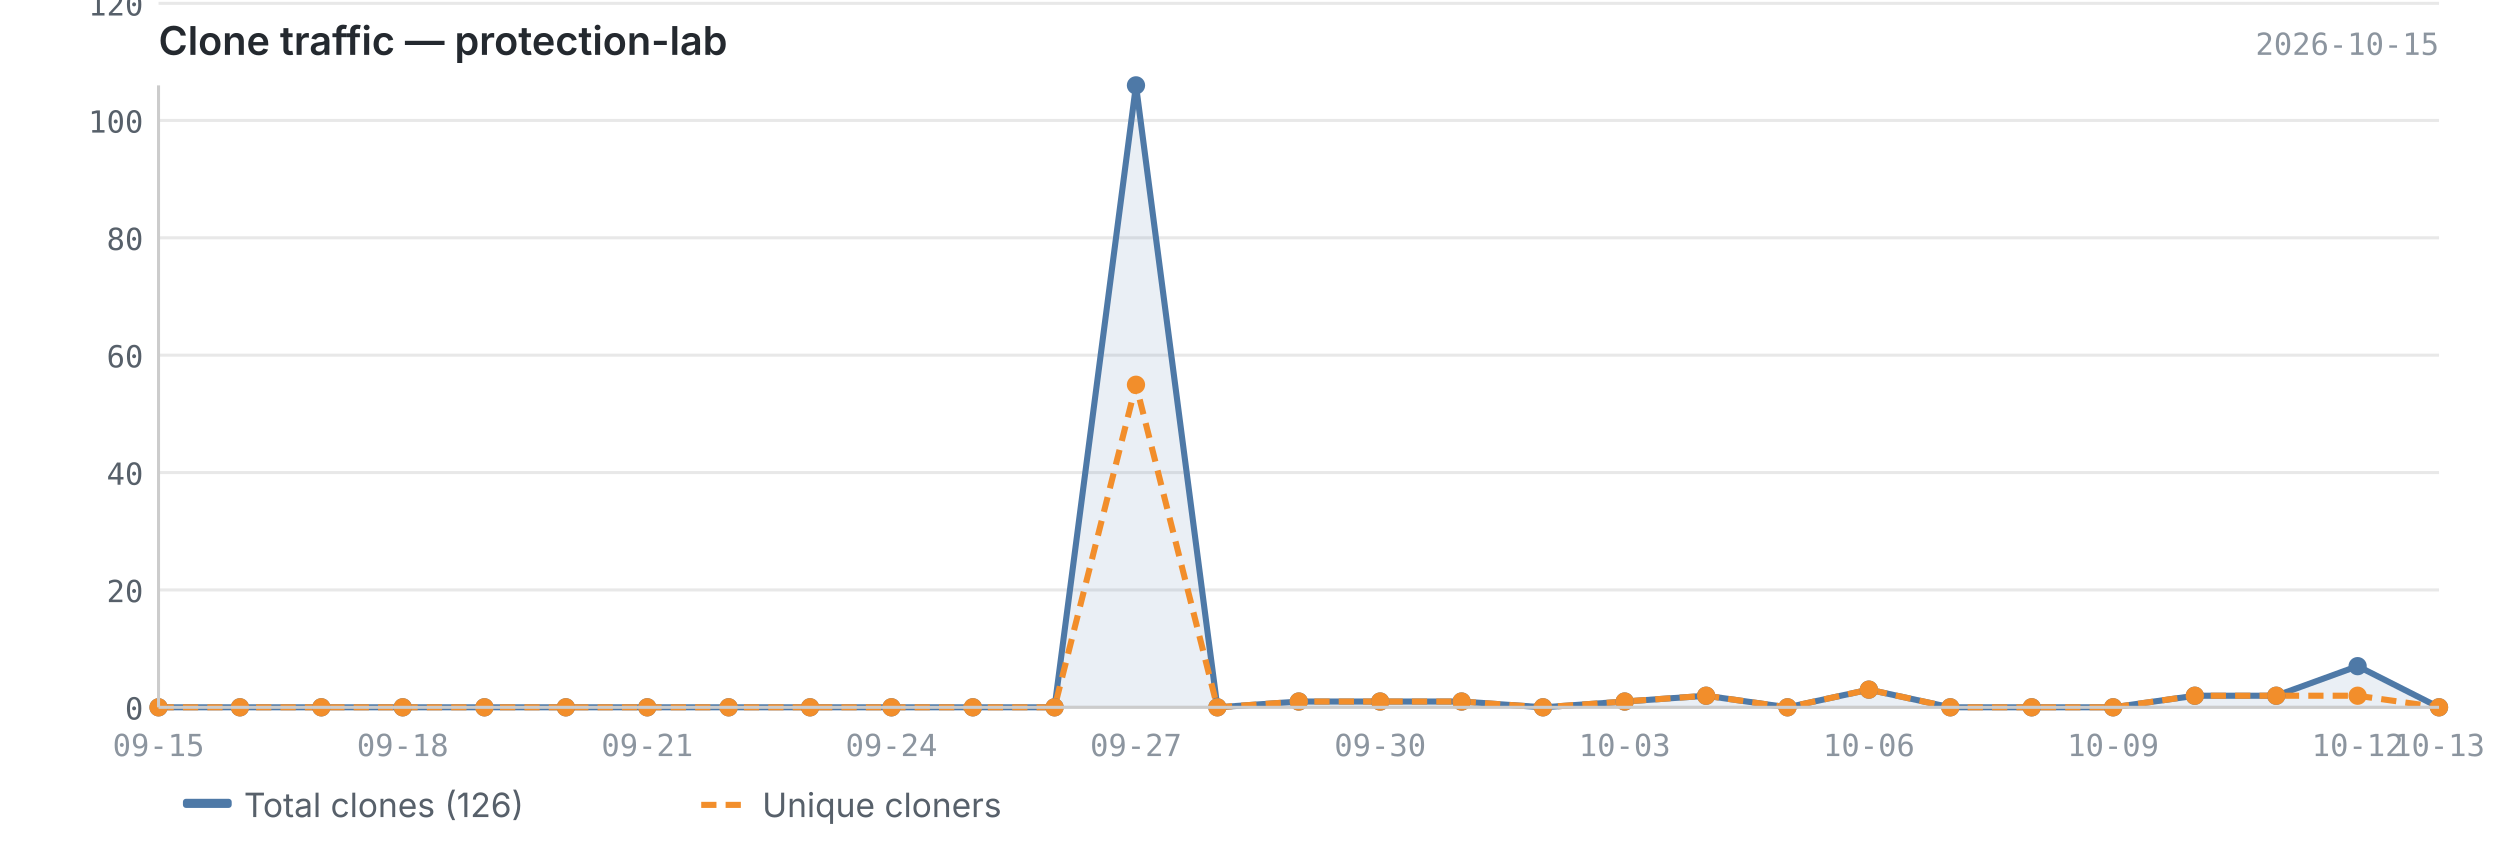
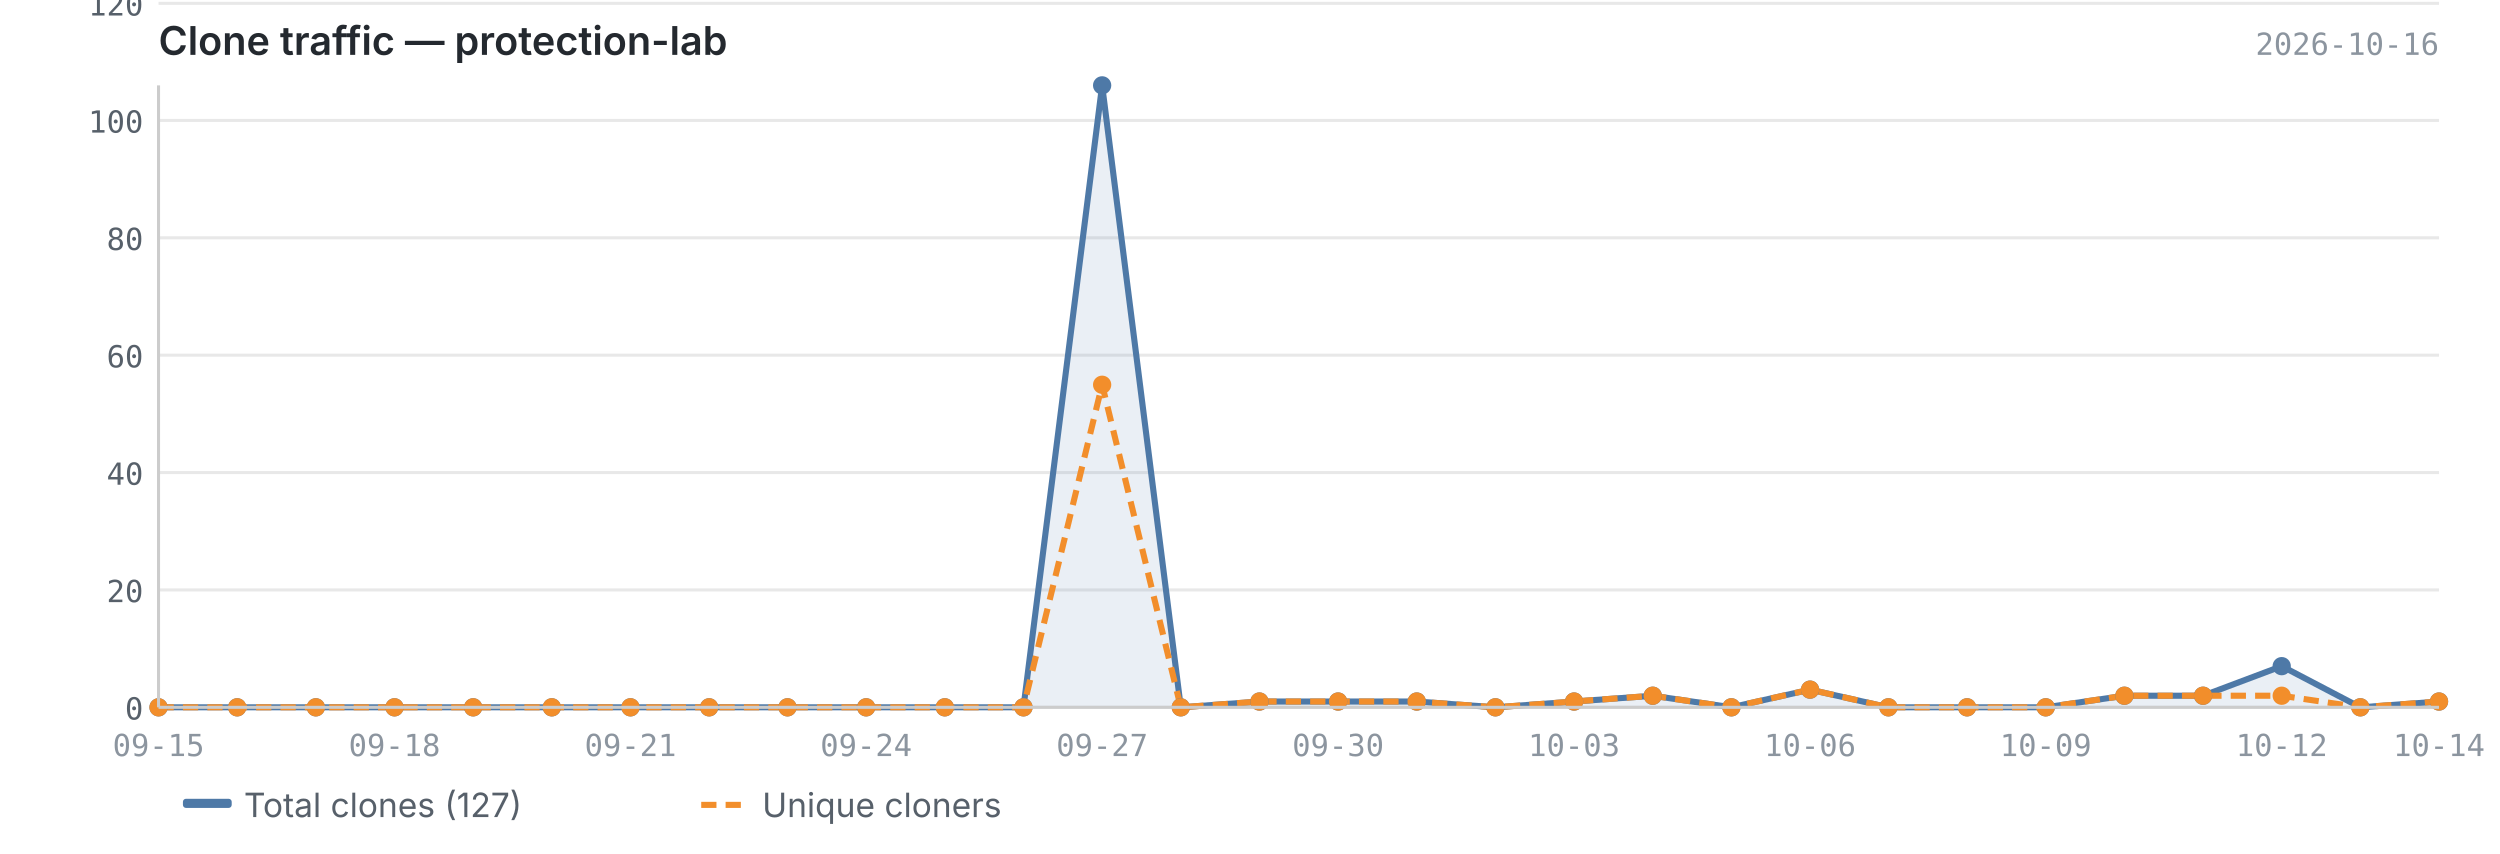
<svg xmlns="http://www.w3.org/2000/svg" viewBox="0 0 820 280" width="820" height="280">
  <text x="52" y="18" font-size="13" font-weight="600" fill="#24292f" font-family="-apple-system, BlinkMacSystemFont, 'Segoe UI', sans-serif">Clone traffic — protection-lab</text>
-   <text x="800" y="18" font-size="10" fill="#8c959f" font-family="ui-monospace, SFMono-Regular, 'SF Mono', Menlo, monospace" text-anchor="end">2026-10-15</text>
+   <text x="800" y="18" font-size="10" fill="#8c959f" font-family="ui-monospace, SFMono-Regular, 'SF Mono', Menlo, monospace" text-anchor="end">2026-10-16</text>
  <line x1="52" y1="232.0" x2="800" y2="232.0" stroke="#e8e8e8" stroke-width="1" />
  <line x1="52" y1="193.5" x2="800" y2="193.5" stroke="#e8e8e8" stroke-width="1" />
  <line x1="52" y1="155.0" x2="800" y2="155.0" stroke="#e8e8e8" stroke-width="1" />
  <line x1="52" y1="116.5" x2="800" y2="116.5" stroke="#e8e8e8" stroke-width="1" />
  <line x1="52" y1="78.0" x2="800" y2="78.0" stroke="#e8e8e8" stroke-width="1" />
  <line x1="52" y1="39.5" x2="800" y2="39.5" stroke="#e8e8e8" stroke-width="1" />
  <line x1="52" y1="1.1" x2="800" y2="1.1" stroke="#e8e8e8" stroke-width="1" />
-   <path d="M52.0,232.0 L52.0,232.0 L78.7,232.0 L105.4,232.0 L132.1,232.0 L158.9,232.0 L185.6,232.0 L212.3,232.0 L239.0,232.0 L265.7,232.0 L292.4,232.0 L319.1,232.0 L345.9,232.0 L372.6,28.0 L399.3,232.0 L426.0,230.1 L452.7,230.1 L479.4,230.1 L506.1,232.0 L532.9,230.1 L559.6,228.2 L586.3,232.0 L613.0,226.2 L639.7,232.0 L666.4,232.0 L693.1,232.0 L719.9,228.2 L746.6,228.2 L773.3,218.5 L800.0,232.0 L800.0,232.0 L52.0,232.0Z" fill="#4e79a7" opacity="0.12" />
-   <polyline points="52.0,232.0 78.7,232.0 105.4,232.0 132.1,232.0 158.9,232.0 185.6,232.0 212.3,232.0 239.0,232.0 265.7,232.0 292.4,232.0 319.1,232.0 345.9,232.0 372.6,28.0 399.3,232.0 426.0,230.1 452.7,230.1 479.4,230.1 506.1,232.0 532.9,230.1 559.6,228.2 586.3,232.0 613.0,226.2 639.7,232.0 666.4,232.0 693.1,232.0 719.9,228.2 746.6,228.2 773.3,218.5 800.0,232.0" fill="none" stroke="#4e79a7" stroke-width="2" stroke-linejoin="round" />
-   <polyline points="52.0,232.0 78.7,232.0 105.4,232.0 132.1,232.0 158.9,232.0 185.6,232.0 212.3,232.0 239.0,232.0 265.7,232.0 292.4,232.0 319.1,232.0 345.9,232.0 372.6,126.2 399.3,232.0 426.0,230.1 452.7,230.1 479.4,230.1 506.1,232.0 532.9,230.1 559.6,228.2 586.3,232.0 613.0,226.2 639.7,232.0 666.4,232.0 693.1,232.0 719.9,228.2 746.6,228.2 773.3,228.2 800.0,232.0" fill="none" stroke="#f28e2b" stroke-width="2" stroke-linejoin="round" stroke-dasharray="5,3" />
+   <path d="M52.0,232.0 L52.0,232.0 L77.8,232.0 L103.6,232.0 L129.4,232.0 L155.2,232.0 L181.0,232.0 L206.8,232.0 L232.6,232.0 L258.3,232.0 L284.1,232.0 L309.9,232.0 L335.7,232.0 L361.5,28.0 L387.3,232.0 L413.1,230.1 L438.9,230.1 L464.7,230.1 L490.5,232.0 L516.3,230.1 L542.1,228.2 L567.9,232.0 L593.7,226.2 L619.4,232.0 L645.2,232.0 L671.0,232.0 L696.8,228.2 L722.6,228.2 L748.4,218.5 L774.2,232.0 L800.0,230.1 L800.0,232.0 L52.0,232.0Z" fill="#4e79a7" opacity="0.12" />
+   <polyline points="52.0,232.0 77.8,232.0 103.6,232.0 129.4,232.0 155.2,232.0 181.0,232.0 206.8,232.0 232.6,232.0 258.3,232.0 284.1,232.0 309.9,232.0 335.7,232.0 361.5,28.0 387.3,232.0 413.1,230.1 438.9,230.1 464.7,230.1 490.5,232.0 516.3,230.1 542.1,228.2 567.9,232.0 593.7,226.2 619.4,232.0 645.2,232.0 671.0,232.0 696.8,228.2 722.6,228.2 748.4,218.5 774.2,232.0 800.0,230.1" fill="none" stroke="#4e79a7" stroke-width="2" stroke-linejoin="round" />
+   <polyline points="52.0,232.0 77.8,232.0 103.6,232.0 129.4,232.0 155.2,232.0 181.0,232.0 206.8,232.0 232.6,232.0 258.3,232.0 284.1,232.0 309.9,232.0 335.7,232.0 361.5,126.2 387.3,232.0 413.1,230.1 438.9,230.1 464.7,230.1 490.5,232.0 516.3,230.1 542.1,228.2 567.9,232.0 593.7,226.2 619.4,232.0 645.2,232.0 671.0,232.0 696.8,228.2 722.6,228.2 748.4,228.2 774.2,232.0 800.0,230.1" fill="none" stroke="#f28e2b" stroke-width="2" stroke-linejoin="round" stroke-dasharray="5,3" />
  <circle cx="52.0" cy="232.0" r="3" fill="#4e79a7" />
-   <circle cx="78.7" cy="232.0" r="3" fill="#4e79a7" />
-   <circle cx="105.4" cy="232.0" r="3" fill="#4e79a7" />
-   <circle cx="132.1" cy="232.0" r="3" fill="#4e79a7" />
-   <circle cx="158.9" cy="232.0" r="3" fill="#4e79a7" />
-   <circle cx="185.6" cy="232.0" r="3" fill="#4e79a7" />
-   <circle cx="212.3" cy="232.0" r="3" fill="#4e79a7" />
-   <circle cx="239.0" cy="232.0" r="3" fill="#4e79a7" />
-   <circle cx="265.7" cy="232.0" r="3" fill="#4e79a7" />
-   <circle cx="292.4" cy="232.0" r="3" fill="#4e79a7" />
-   <circle cx="319.1" cy="232.0" r="3" fill="#4e79a7" />
-   <circle cx="345.9" cy="232.0" r="3" fill="#4e79a7" />
-   <circle cx="372.6" cy="28.0" r="3" fill="#4e79a7" />
-   <circle cx="399.3" cy="232.0" r="3" fill="#4e79a7" />
-   <circle cx="426.0" cy="230.1" r="3" fill="#4e79a7" />
-   <circle cx="452.7" cy="230.1" r="3" fill="#4e79a7" />
-   <circle cx="479.4" cy="230.1" r="3" fill="#4e79a7" />
-   <circle cx="506.1" cy="232.0" r="3" fill="#4e79a7" />
-   <circle cx="532.9" cy="230.1" r="3" fill="#4e79a7" />
-   <circle cx="559.6" cy="228.2" r="3" fill="#4e79a7" />
-   <circle cx="586.3" cy="232.0" r="3" fill="#4e79a7" />
-   <circle cx="613.0" cy="226.2" r="3" fill="#4e79a7" />
-   <circle cx="639.7" cy="232.0" r="3" fill="#4e79a7" />
-   <circle cx="666.4" cy="232.0" r="3" fill="#4e79a7" />
-   <circle cx="693.1" cy="232.0" r="3" fill="#4e79a7" />
-   <circle cx="719.9" cy="228.2" r="3" fill="#4e79a7" />
-   <circle cx="746.6" cy="228.2" r="3" fill="#4e79a7" />
-   <circle cx="773.3" cy="218.5" r="3" fill="#4e79a7" />
-   <circle cx="800.0" cy="232.0" r="3" fill="#4e79a7" />
+   <circle cx="77.8" cy="232.0" r="3" fill="#4e79a7" />
+   <circle cx="103.6" cy="232.0" r="3" fill="#4e79a7" />
+   <circle cx="129.4" cy="232.0" r="3" fill="#4e79a7" />
+   <circle cx="155.2" cy="232.0" r="3" fill="#4e79a7" />
+   <circle cx="181.0" cy="232.0" r="3" fill="#4e79a7" />
+   <circle cx="206.8" cy="232.0" r="3" fill="#4e79a7" />
+   <circle cx="232.6" cy="232.0" r="3" fill="#4e79a7" />
+   <circle cx="258.3" cy="232.0" r="3" fill="#4e79a7" />
+   <circle cx="284.1" cy="232.0" r="3" fill="#4e79a7" />
+   <circle cx="309.9" cy="232.0" r="3" fill="#4e79a7" />
+   <circle cx="335.7" cy="232.0" r="3" fill="#4e79a7" />
+   <circle cx="361.5" cy="28.0" r="3" fill="#4e79a7" />
+   <circle cx="387.3" cy="232.0" r="3" fill="#4e79a7" />
+   <circle cx="413.1" cy="230.1" r="3" fill="#4e79a7" />
+   <circle cx="438.9" cy="230.1" r="3" fill="#4e79a7" />
+   <circle cx="464.7" cy="230.1" r="3" fill="#4e79a7" />
+   <circle cx="490.5" cy="232.0" r="3" fill="#4e79a7" />
+   <circle cx="516.3" cy="230.1" r="3" fill="#4e79a7" />
+   <circle cx="542.1" cy="228.2" r="3" fill="#4e79a7" />
+   <circle cx="567.9" cy="232.0" r="3" fill="#4e79a7" />
+   <circle cx="593.7" cy="226.2" r="3" fill="#4e79a7" />
+   <circle cx="619.4" cy="232.0" r="3" fill="#4e79a7" />
+   <circle cx="645.2" cy="232.0" r="3" fill="#4e79a7" />
+   <circle cx="671.0" cy="232.0" r="3" fill="#4e79a7" />
+   <circle cx="696.8" cy="228.2" r="3" fill="#4e79a7" />
+   <circle cx="722.6" cy="228.2" r="3" fill="#4e79a7" />
+   <circle cx="748.4" cy="218.5" r="3" fill="#4e79a7" />
+   <circle cx="774.2" cy="232.0" r="3" fill="#4e79a7" />
+   <circle cx="800.0" cy="230.1" r="3" fill="#4e79a7" />
  <circle cx="52.0" cy="232.0" r="3" fill="#f28e2b" />
-   <circle cx="78.7" cy="232.0" r="3" fill="#f28e2b" />
-   <circle cx="105.4" cy="232.0" r="3" fill="#f28e2b" />
-   <circle cx="132.1" cy="232.0" r="3" fill="#f28e2b" />
-   <circle cx="158.9" cy="232.0" r="3" fill="#f28e2b" />
-   <circle cx="185.6" cy="232.0" r="3" fill="#f28e2b" />
-   <circle cx="212.3" cy="232.0" r="3" fill="#f28e2b" />
-   <circle cx="239.0" cy="232.0" r="3" fill="#f28e2b" />
-   <circle cx="265.7" cy="232.0" r="3" fill="#f28e2b" />
-   <circle cx="292.4" cy="232.0" r="3" fill="#f28e2b" />
-   <circle cx="319.1" cy="232.0" r="3" fill="#f28e2b" />
-   <circle cx="345.9" cy="232.0" r="3" fill="#f28e2b" />
-   <circle cx="372.6" cy="126.2" r="3" fill="#f28e2b" />
-   <circle cx="399.3" cy="232.0" r="3" fill="#f28e2b" />
-   <circle cx="426.0" cy="230.1" r="3" fill="#f28e2b" />
-   <circle cx="452.7" cy="230.1" r="3" fill="#f28e2b" />
-   <circle cx="479.4" cy="230.1" r="3" fill="#f28e2b" />
-   <circle cx="506.1" cy="232.0" r="3" fill="#f28e2b" />
-   <circle cx="532.9" cy="230.1" r="3" fill="#f28e2b" />
-   <circle cx="559.6" cy="228.2" r="3" fill="#f28e2b" />
-   <circle cx="586.3" cy="232.0" r="3" fill="#f28e2b" />
-   <circle cx="613.0" cy="226.2" r="3" fill="#f28e2b" />
-   <circle cx="639.7" cy="232.0" r="3" fill="#f28e2b" />
-   <circle cx="666.4" cy="232.0" r="3" fill="#f28e2b" />
-   <circle cx="693.1" cy="232.0" r="3" fill="#f28e2b" />
-   <circle cx="719.9" cy="228.2" r="3" fill="#f28e2b" />
-   <circle cx="746.6" cy="228.2" r="3" fill="#f28e2b" />
-   <circle cx="773.3" cy="228.2" r="3" fill="#f28e2b" />
-   <circle cx="800.0" cy="232.0" r="3" fill="#f28e2b" />
+   <circle cx="77.8" cy="232.0" r="3" fill="#f28e2b" />
+   <circle cx="103.6" cy="232.0" r="3" fill="#f28e2b" />
+   <circle cx="129.4" cy="232.0" r="3" fill="#f28e2b" />
+   <circle cx="155.2" cy="232.0" r="3" fill="#f28e2b" />
+   <circle cx="181.0" cy="232.0" r="3" fill="#f28e2b" />
+   <circle cx="206.8" cy="232.0" r="3" fill="#f28e2b" />
+   <circle cx="232.6" cy="232.0" r="3" fill="#f28e2b" />
+   <circle cx="258.3" cy="232.0" r="3" fill="#f28e2b" />
+   <circle cx="284.1" cy="232.0" r="3" fill="#f28e2b" />
+   <circle cx="309.9" cy="232.0" r="3" fill="#f28e2b" />
+   <circle cx="335.7" cy="232.0" r="3" fill="#f28e2b" />
+   <circle cx="361.5" cy="126.2" r="3" fill="#f28e2b" />
+   <circle cx="387.3" cy="232.0" r="3" fill="#f28e2b" />
+   <circle cx="413.1" cy="230.1" r="3" fill="#f28e2b" />
+   <circle cx="438.9" cy="230.1" r="3" fill="#f28e2b" />
+   <circle cx="464.7" cy="230.1" r="3" fill="#f28e2b" />
+   <circle cx="490.5" cy="232.0" r="3" fill="#f28e2b" />
+   <circle cx="516.3" cy="230.1" r="3" fill="#f28e2b" />
+   <circle cx="542.1" cy="228.2" r="3" fill="#f28e2b" />
+   <circle cx="567.9" cy="232.0" r="3" fill="#f28e2b" />
+   <circle cx="593.7" cy="226.2" r="3" fill="#f28e2b" />
+   <circle cx="619.4" cy="232.0" r="3" fill="#f28e2b" />
+   <circle cx="645.2" cy="232.0" r="3" fill="#f28e2b" />
+   <circle cx="671.0" cy="232.0" r="3" fill="#f28e2b" />
+   <circle cx="696.8" cy="228.2" r="3" fill="#f28e2b" />
+   <circle cx="722.6" cy="228.2" r="3" fill="#f28e2b" />
+   <circle cx="748.4" cy="228.2" r="3" fill="#f28e2b" />
+   <circle cx="774.2" cy="232.0" r="3" fill="#f28e2b" />
+   <circle cx="800.0" cy="230.1" r="3" fill="#f28e2b" />
  <line x1="52" y1="28" x2="52" y2="232" stroke="#cccccc" stroke-width="1" />
  <line x1="52" y1="232" x2="800" y2="232" stroke="#cccccc" stroke-width="1" />
  <text x="47" y="236.0" text-anchor="end" font-size="10" fill="#57606a" font-family="ui-monospace, SFMono-Regular, 'SF Mono', Menlo, monospace">0</text>
  <text x="47" y="197.5" text-anchor="end" font-size="10" fill="#57606a" font-family="ui-monospace, SFMono-Regular, 'SF Mono', Menlo, monospace">20</text>
  <text x="47" y="159.0" text-anchor="end" font-size="10" fill="#57606a" font-family="ui-monospace, SFMono-Regular, 'SF Mono', Menlo, monospace">40</text>
  <text x="47" y="120.5" text-anchor="end" font-size="10" fill="#57606a" font-family="ui-monospace, SFMono-Regular, 'SF Mono', Menlo, monospace">60</text>
  <text x="47" y="82.0" text-anchor="end" font-size="10" fill="#57606a" font-family="ui-monospace, SFMono-Regular, 'SF Mono', Menlo, monospace">80</text>
  <text x="47" y="43.5" text-anchor="end" font-size="10" fill="#57606a" font-family="ui-monospace, SFMono-Regular, 'SF Mono', Menlo, monospace">100</text>
  <text x="47" y="5.1" text-anchor="end" font-size="10" fill="#57606a" font-family="ui-monospace, SFMono-Regular, 'SF Mono', Menlo, monospace">120</text>
  <text x="52.0" y="248" text-anchor="middle" font-size="10" fill="#8c959f" font-family="ui-monospace, SFMono-Regular, 'SF Mono', Menlo, monospace">09-15</text>
-   <text x="132.1" y="248" text-anchor="middle" font-size="10" fill="#8c959f" font-family="ui-monospace, SFMono-Regular, 'SF Mono', Menlo, monospace">09-18</text>
-   <text x="212.3" y="248" text-anchor="middle" font-size="10" fill="#8c959f" font-family="ui-monospace, SFMono-Regular, 'SF Mono', Menlo, monospace">09-21</text>
-   <text x="292.4" y="248" text-anchor="middle" font-size="10" fill="#8c959f" font-family="ui-monospace, SFMono-Regular, 'SF Mono', Menlo, monospace">09-24</text>
-   <text x="372.6" y="248" text-anchor="middle" font-size="10" fill="#8c959f" font-family="ui-monospace, SFMono-Regular, 'SF Mono', Menlo, monospace">09-27</text>
-   <text x="452.7" y="248" text-anchor="middle" font-size="10" fill="#8c959f" font-family="ui-monospace, SFMono-Regular, 'SF Mono', Menlo, monospace">09-30</text>
-   <text x="532.9" y="248" text-anchor="middle" font-size="10" fill="#8c959f" font-family="ui-monospace, SFMono-Regular, 'SF Mono', Menlo, monospace">10-03</text>
-   <text x="613.0" y="248" text-anchor="middle" font-size="10" fill="#8c959f" font-family="ui-monospace, SFMono-Regular, 'SF Mono', Menlo, monospace">10-06</text>
-   <text x="693.1" y="248" text-anchor="middle" font-size="10" fill="#8c959f" font-family="ui-monospace, SFMono-Regular, 'SF Mono', Menlo, monospace">10-09</text>
-   <text x="773.3" y="248" text-anchor="middle" font-size="10" fill="#8c959f" font-family="ui-monospace, SFMono-Regular, 'SF Mono', Menlo, monospace">10-12</text>
-   <text x="800.0" y="248" text-anchor="middle" font-size="10" fill="#8c959f" font-family="ui-monospace, SFMono-Regular, 'SF Mono', Menlo, monospace">10-13</text>
+   <text x="129.4" y="248" text-anchor="middle" font-size="10" fill="#8c959f" font-family="ui-monospace, SFMono-Regular, 'SF Mono', Menlo, monospace">09-18</text>
+   <text x="206.8" y="248" text-anchor="middle" font-size="10" fill="#8c959f" font-family="ui-monospace, SFMono-Regular, 'SF Mono', Menlo, monospace">09-21</text>
+   <text x="284.1" y="248" text-anchor="middle" font-size="10" fill="#8c959f" font-family="ui-monospace, SFMono-Regular, 'SF Mono', Menlo, monospace">09-24</text>
+   <text x="361.5" y="248" text-anchor="middle" font-size="10" fill="#8c959f" font-family="ui-monospace, SFMono-Regular, 'SF Mono', Menlo, monospace">09-27</text>
+   <text x="438.9" y="248" text-anchor="middle" font-size="10" fill="#8c959f" font-family="ui-monospace, SFMono-Regular, 'SF Mono', Menlo, monospace">09-30</text>
+   <text x="516.3" y="248" text-anchor="middle" font-size="10" fill="#8c959f" font-family="ui-monospace, SFMono-Regular, 'SF Mono', Menlo, monospace">10-03</text>
+   <text x="593.7" y="248" text-anchor="middle" font-size="10" fill="#8c959f" font-family="ui-monospace, SFMono-Regular, 'SF Mono', Menlo, monospace">10-06</text>
+   <text x="671.0" y="248" text-anchor="middle" font-size="10" fill="#8c959f" font-family="ui-monospace, SFMono-Regular, 'SF Mono', Menlo, monospace">10-09</text>
+   <text x="748.4" y="248" text-anchor="middle" font-size="10" fill="#8c959f" font-family="ui-monospace, SFMono-Regular, 'SF Mono', Menlo, monospace">10-12</text>
+   <text x="800.0" y="248" text-anchor="middle" font-size="10" fill="#8c959f" font-family="ui-monospace, SFMono-Regular, 'SF Mono', Menlo, monospace">10-14</text>
  <rect x="60" y="262" width="16" height="3" fill="#4e79a7" rx="1" />
-   <text x="80" y="268" font-size="11" fill="#57606a" font-family="-apple-system, BlinkMacSystemFont, 'Segoe UI', sans-serif">Total clones (126)</text>
+   <text x="80" y="268" font-size="11" fill="#57606a" font-family="-apple-system, BlinkMacSystemFont, 'Segoe UI', sans-serif">Total clones (127)</text>
  <line x1="230" y1="264" x2="246" y2="264" stroke="#f28e2b" stroke-width="2" stroke-dasharray="5,3" />
  <text x="250" y="268" font-size="11" fill="#57606a" font-family="-apple-system, BlinkMacSystemFont, 'Segoe UI', sans-serif">Unique cloners</text>
</svg>
